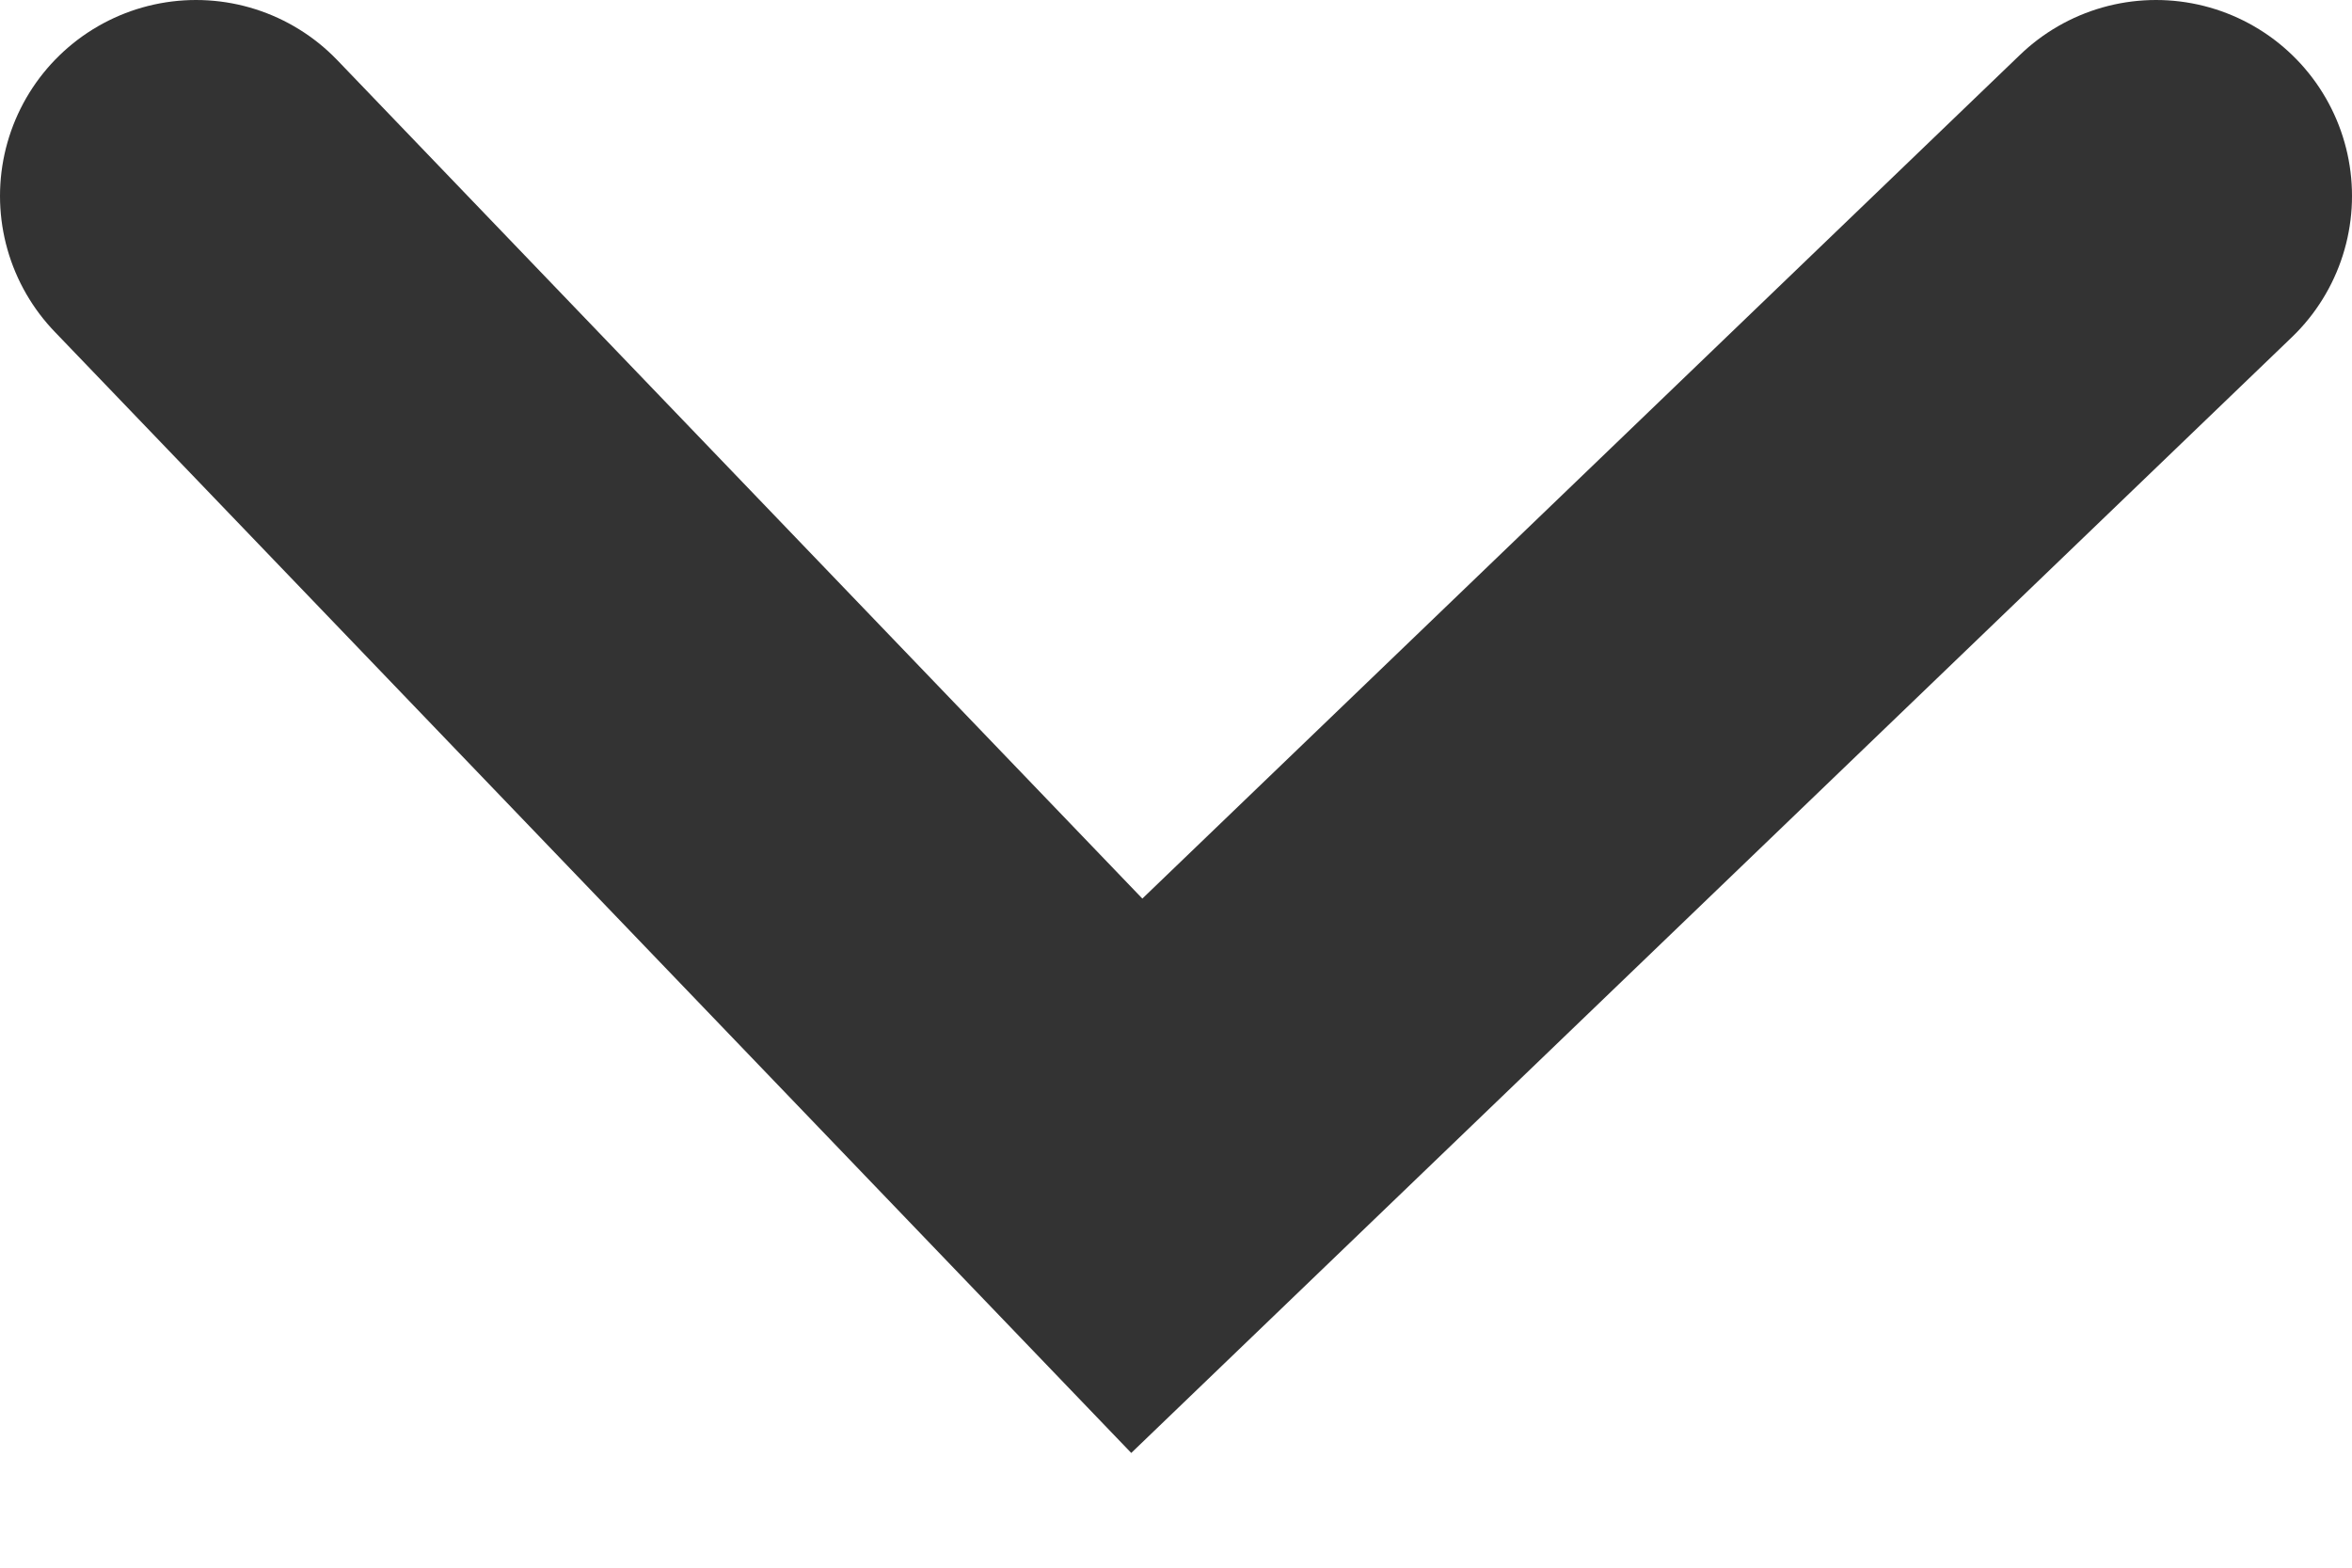
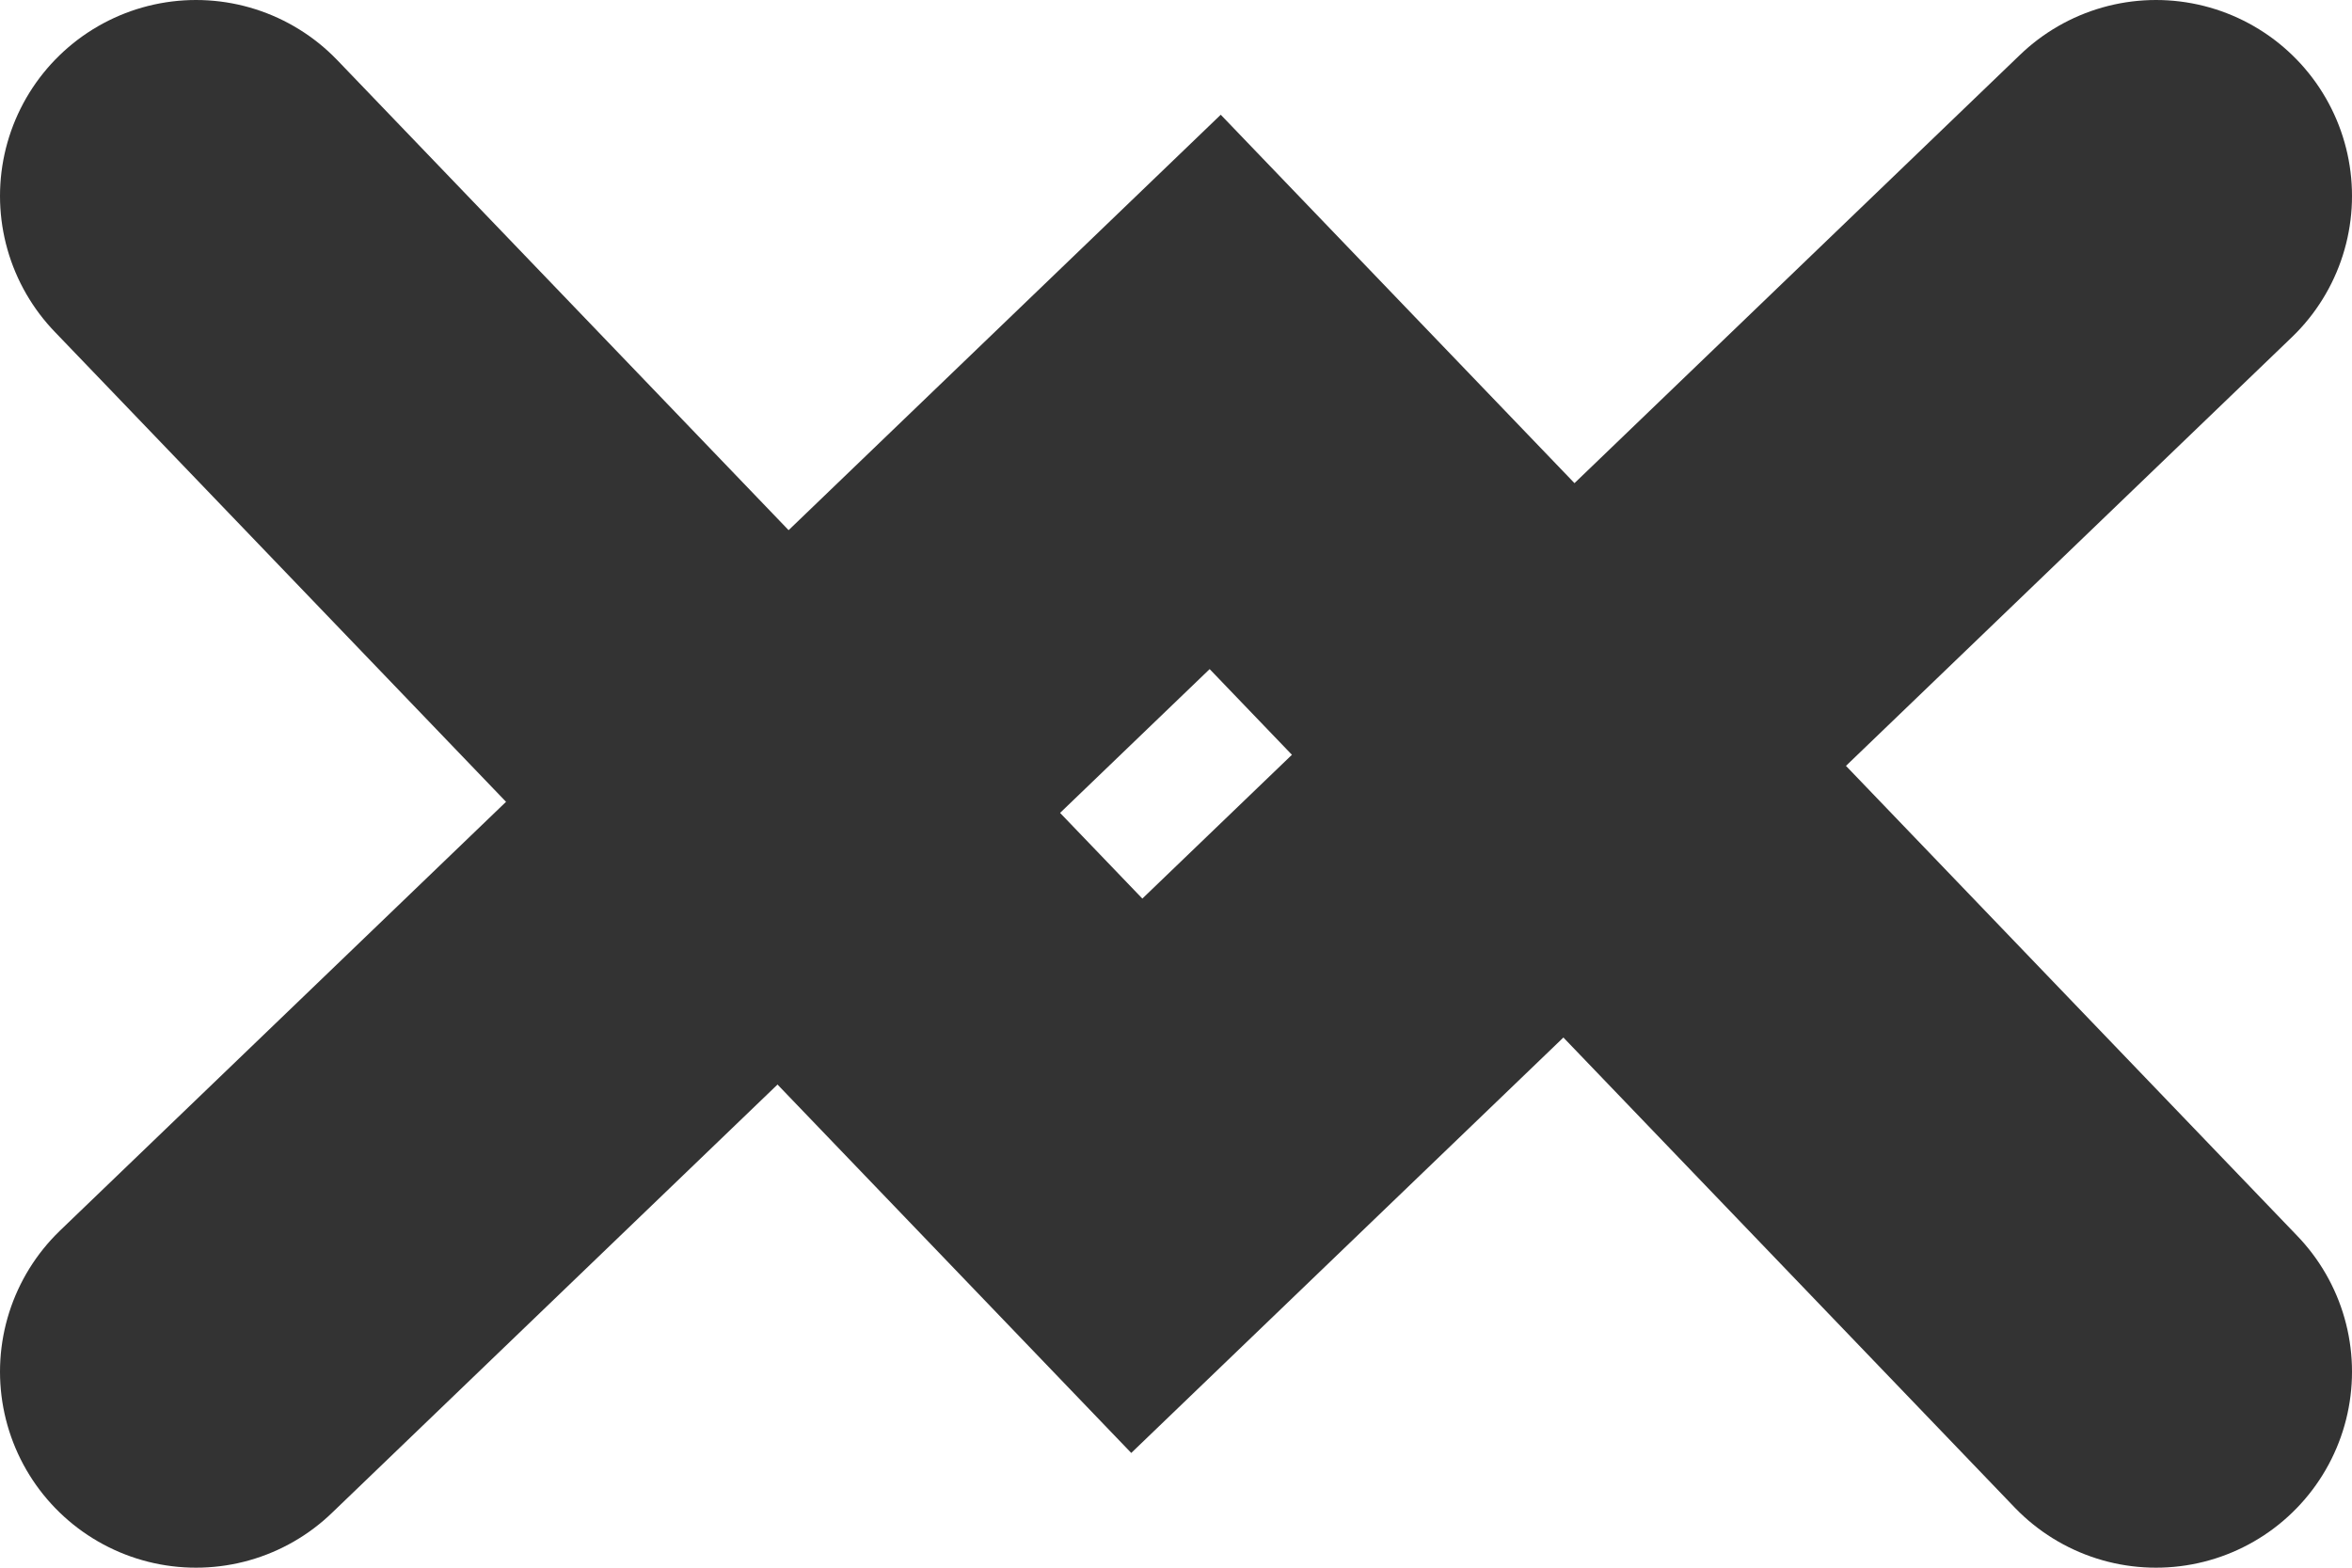
<svg xmlns="http://www.w3.org/2000/svg" width="12" height="8" viewBox="0 0 12 8" fill="none">
-   <path d="M11 1L5.8 6 1 1" stroke="#333" stroke-width="2" stroke-linecap="round" />
+   <path class="close" d="M11 1L5.8 6 1 1" stroke="#333" stroke-width="2" stroke-linecap="round" />
+   <path class="open hidden" d="M1 7l5.2-5L11 7" stroke="#333" stroke-width="2" stroke-linecap="round" />
</svg>
